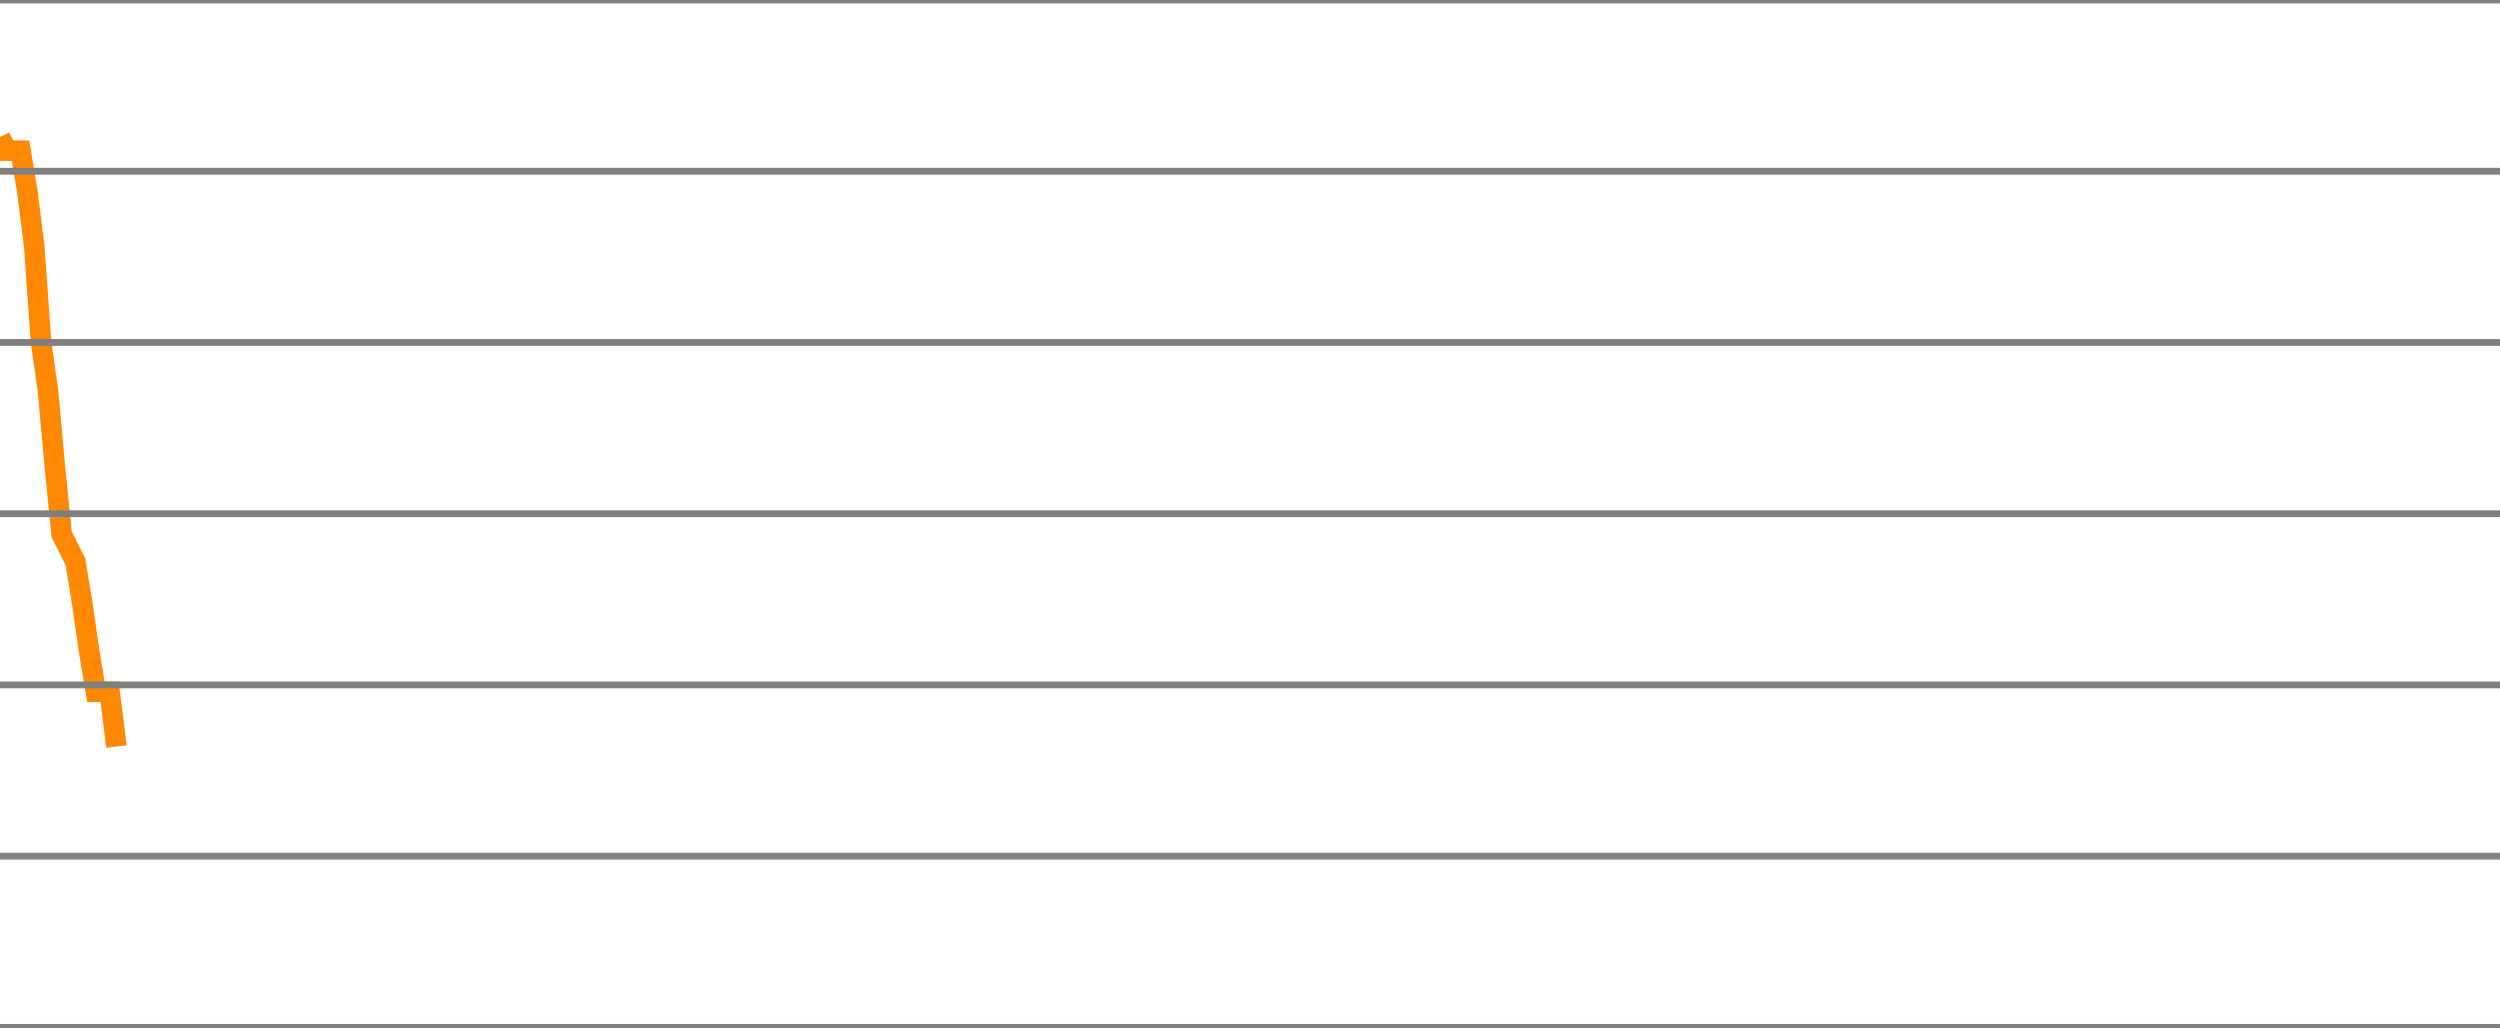
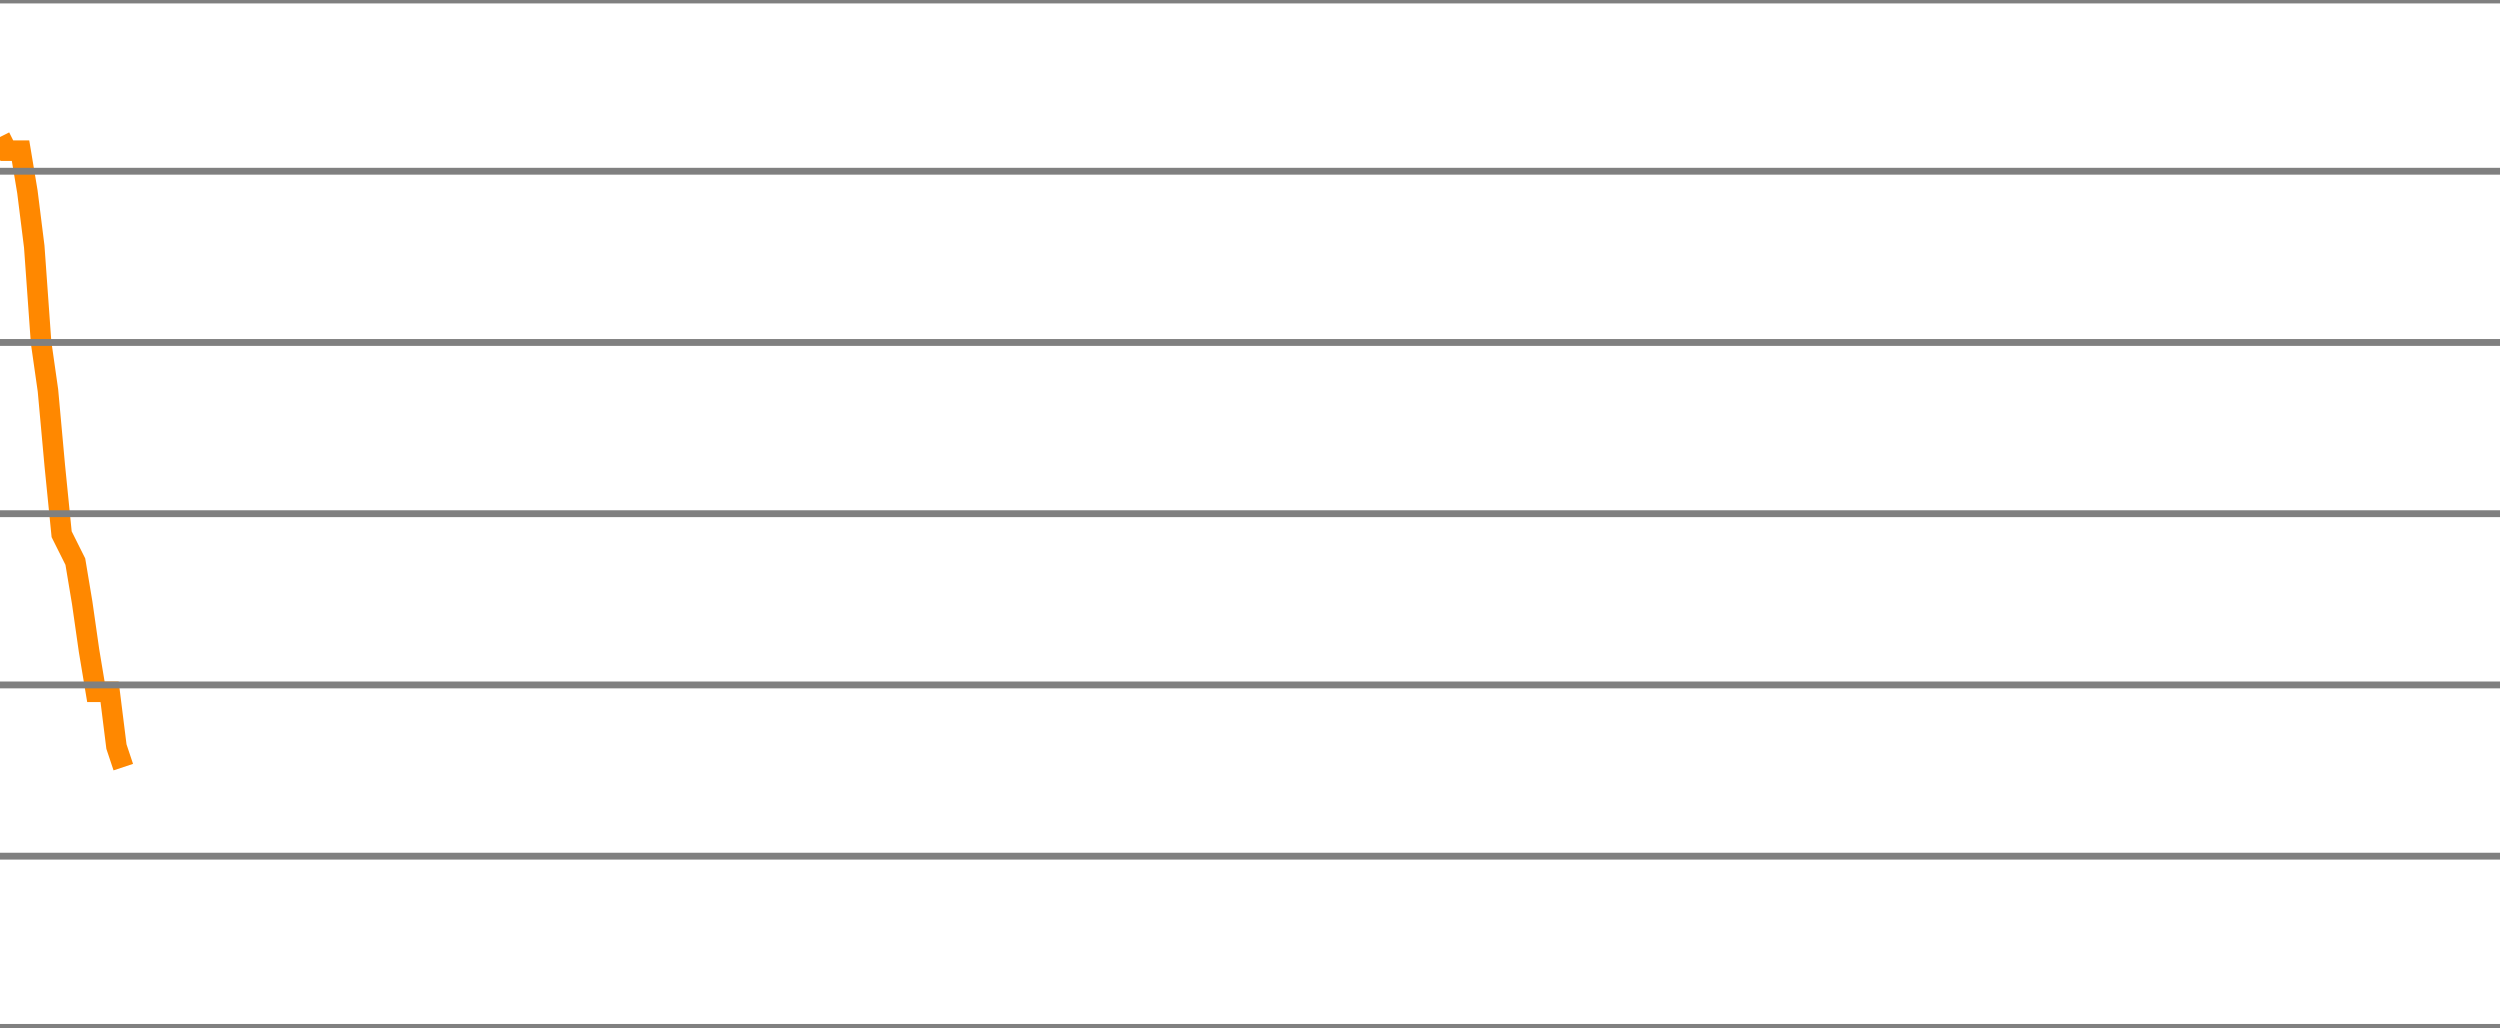
<svg xmlns="http://www.w3.org/2000/svg" version="1.1" style="background-color: #e6e6e6; width: 365px;" viewBox="0 -300 365 150" preserveAspectRatio="none">
-   <polyline fill="none" stroke="#ff8800" stroke-width="3" points="0,-280 1,-278 2,-278 3,-278 4,-272 5,-264 6,-250 7,-243 8,-232 9,-222 10,-220 11,-218 12,-212 13,-205 14,-199 15,-199 16,-199 17,-191" />
+   <polyline fill="none" stroke="#ff8800" stroke-width="3" points="0,-280 1,-278 2,-278 3,-278 4,-272 5,-264 6,-250 7,-243 8,-232 9,-222 10,-220 11,-218 12,-212 13,-205 14,-199 15,-199 16,-199 17,-191 18,-188" />
  <line x1="0" y1="0" x2="365" y2="0" style="stroke:grey;stroke-width:1" />
  <line x1="0" y1="-25" x2="365" y2="-25" style="stroke:grey;stroke-width:1" />
  <line x1="0" y1="-50" x2="365" y2="-50" style="stroke:grey;stroke-width:1" />
  <line x1="0" y1="-75" x2="365" y2="-75" style="stroke:grey;stroke-width:1" />
  <line x1="0" y1="-100" x2="365" y2="-100" style="stroke:grey;stroke-width:1" />
  <line x1="0" y1="-125" x2="365" y2="-125" style="stroke:grey;stroke-width:1" />
  <line x1="0" y1="-150" x2="365" y2="-150" style="stroke:grey;stroke-width:1" />
  <line x1="0" y1="-175" x2="365" y2="-175" style="stroke:grey;stroke-width:1" />
  <line x1="0" y1="-200" x2="365" y2="-200" style="stroke:grey;stroke-width:1" />
  <line x1="0" y1="-225" x2="365" y2="-225" style="stroke:grey;stroke-width:1" />
  <line x1="0" y1="-250" x2="365" y2="-250" style="stroke:grey;stroke-width:1" />
  <line x1="0" y1="-275" x2="365" y2="-275" style="stroke:grey;stroke-width:1" />
  <line x1="0" y1="-300" x2="365" y2="-300" style="stroke:grey;stroke-width:1" />
</svg>
